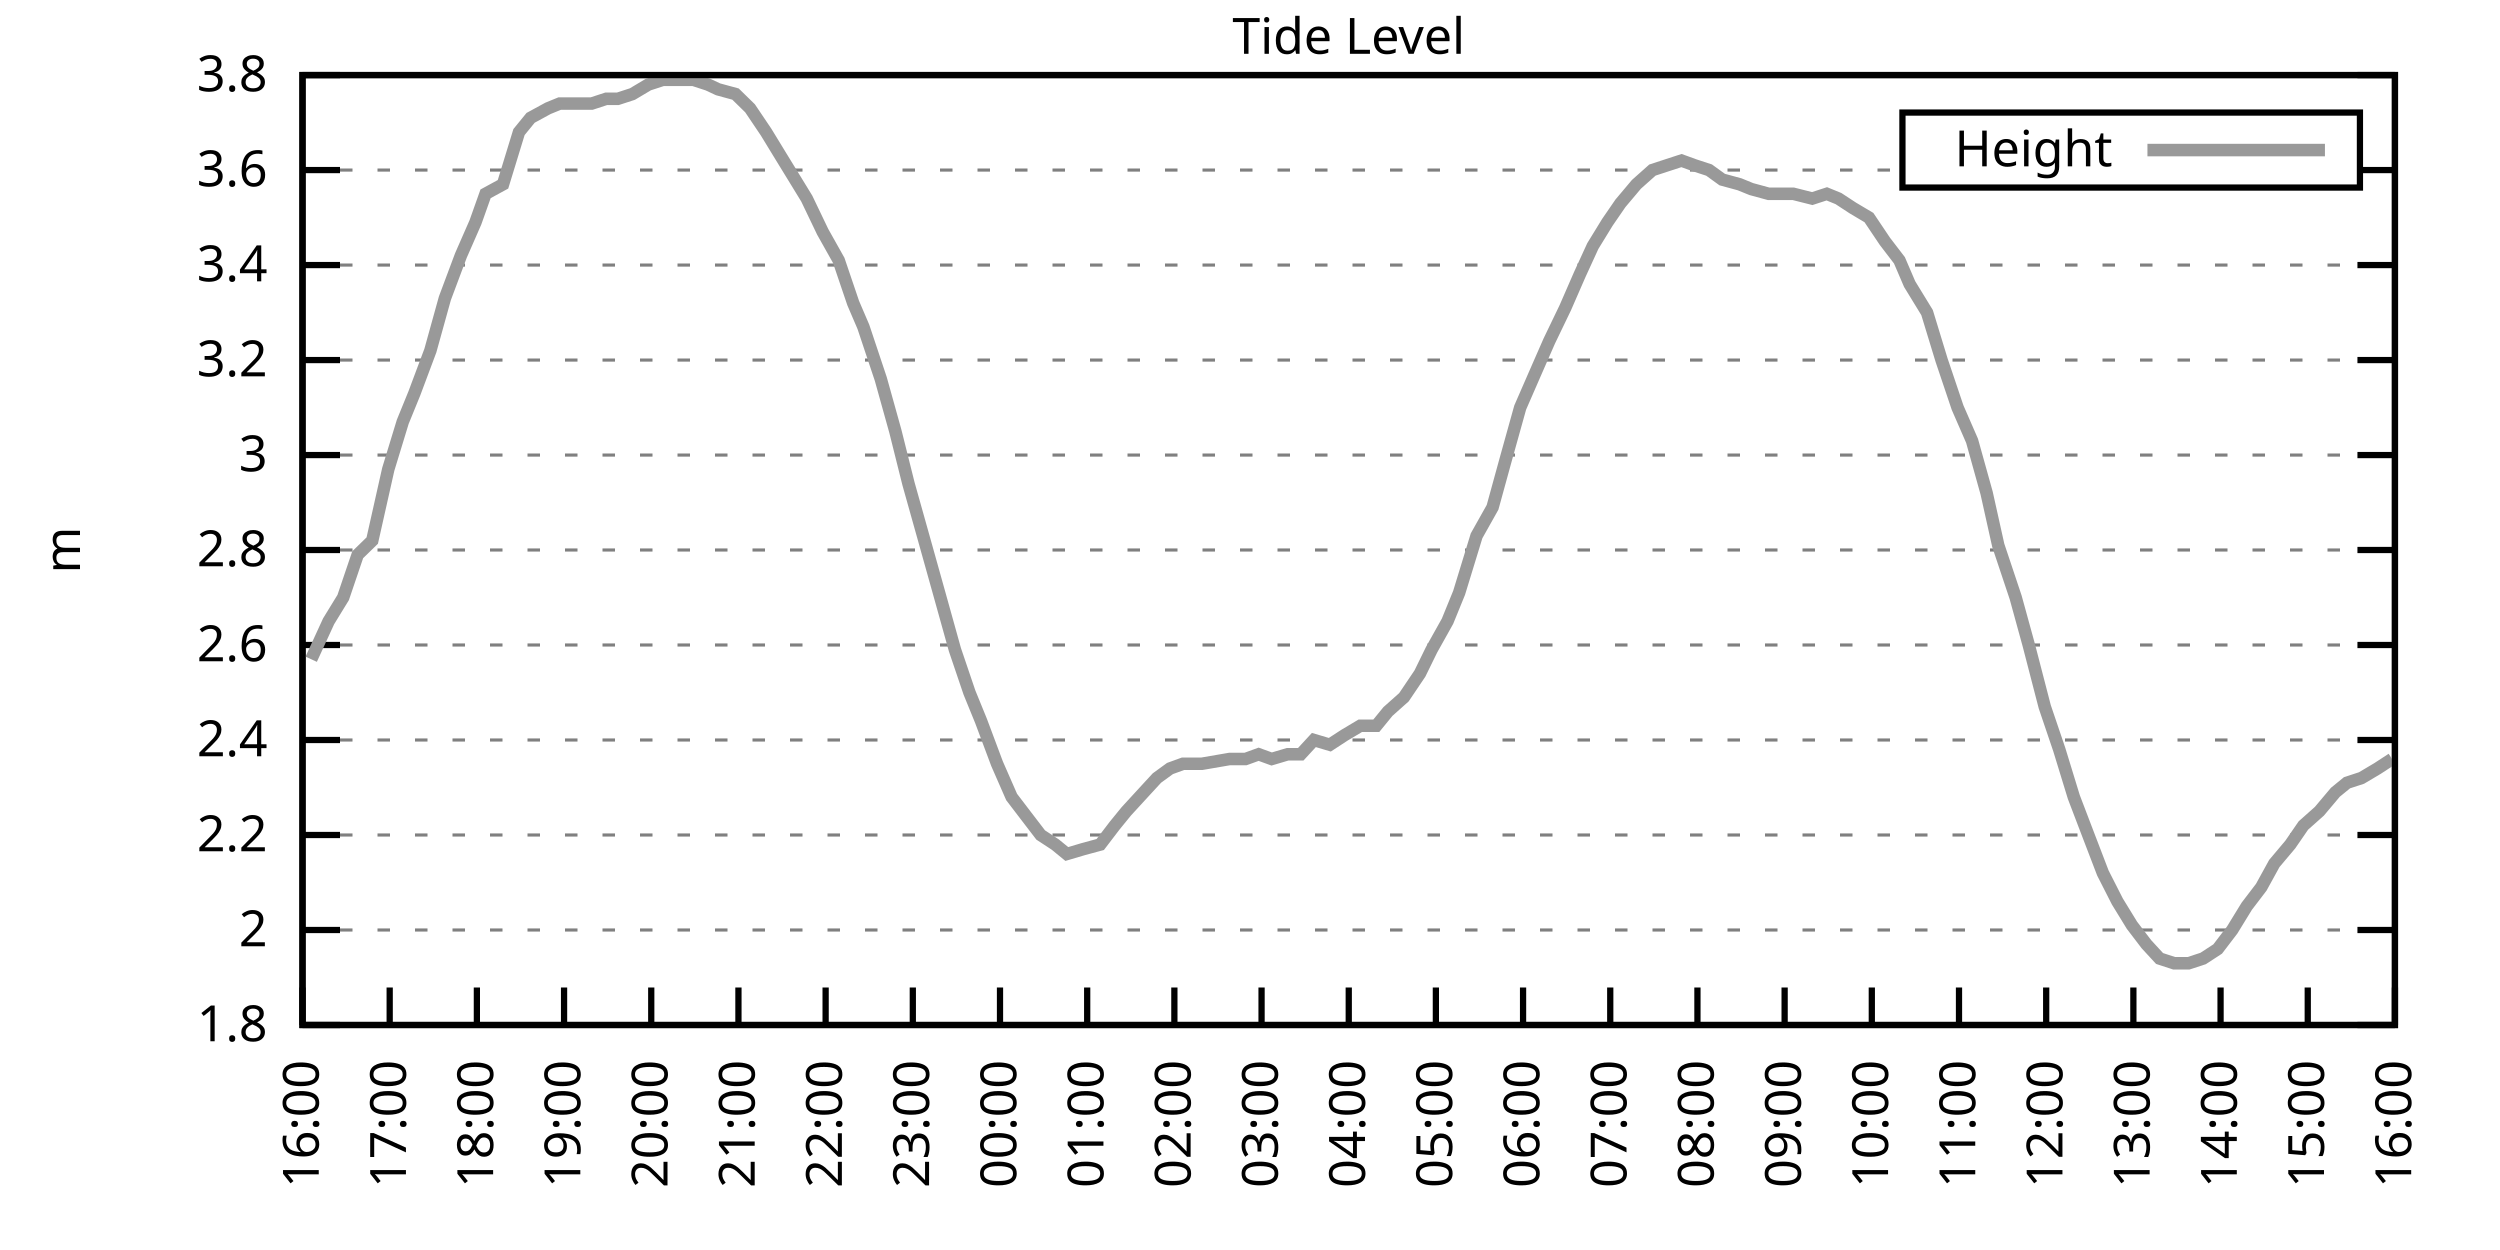
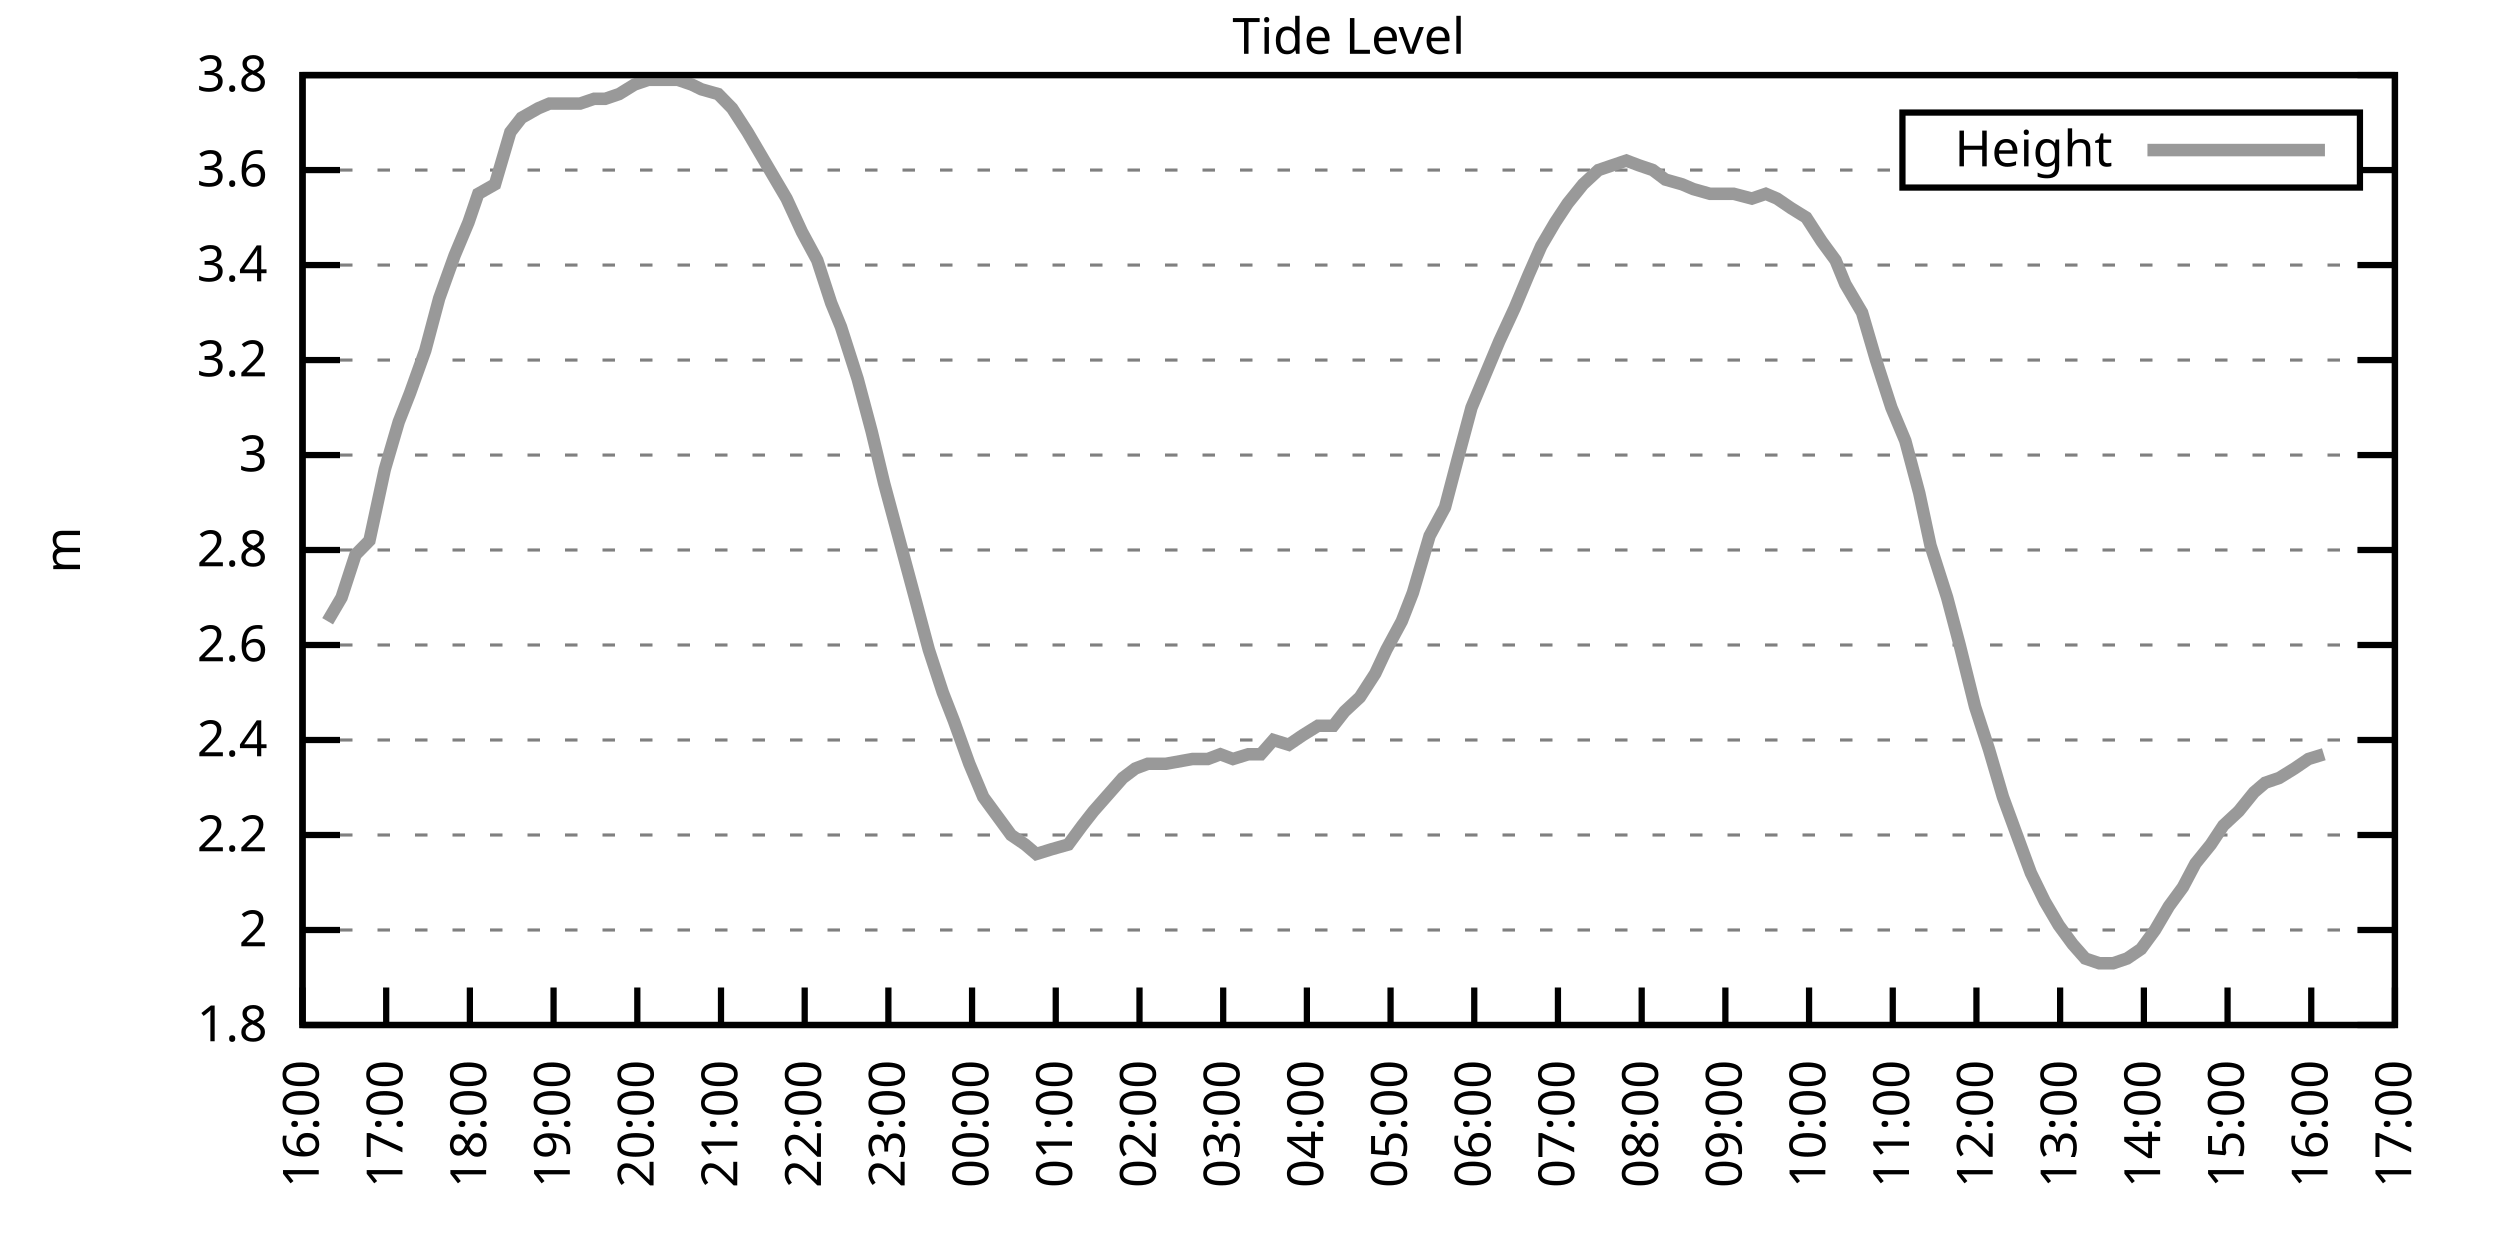
<svg xmlns="http://www.w3.org/2000/svg" xmlns:xlink="http://www.w3.org/1999/xlink" width="400" height="200" viewBox="0 0 400 200">
  <g id="gnuplot_canvas">
    <rect x="0" y="0" width="400" height="200" fill="none" />
    <defs>
      <circle id="gpDot" r="0.5" stroke-width="0.5" stroke="currentColor" />
      <path id="gpPt0" stroke-width="0.333" stroke="currentColor" d="M-1,0 h2 M0,-1 v2" />
      <path id="gpPt1" stroke-width="0.333" stroke="currentColor" d="M-1,-1 L1,1 M1,-1 L-1,1" />
      <path id="gpPt2" stroke-width="0.333" stroke="currentColor" d="M-1,0 L1,0 M0,-1 L0,1 M-1,-1 L1,1 M-1,1 L1,-1" />
      <rect id="gpPt3" stroke-width="0.333" stroke="currentColor" x="-1" y="-1" width="2" height="2" />
      <rect id="gpPt4" stroke-width="0.333" stroke="currentColor" fill="currentColor" x="-1" y="-1" width="2" height="2" />
      <circle id="gpPt5" stroke-width="0.333" stroke="currentColor" cx="0" cy="0" r="1" />
      <use xlink:href="#gpPt5" id="gpPt6" fill="currentColor" stroke="none" />
      <path id="gpPt7" stroke-width="0.333" stroke="currentColor" d="M0,-1.33 L-1.33,0.67 L1.33,0.67 z" />
      <use xlink:href="#gpPt7" id="gpPt8" fill="currentColor" stroke="none" />
      <use xlink:href="#gpPt7" id="gpPt9" stroke="currentColor" transform="rotate(180)" />
      <use xlink:href="#gpPt9" id="gpPt10" fill="currentColor" stroke="none" />
      <use xlink:href="#gpPt3" id="gpPt11" stroke="currentColor" transform="rotate(45)" />
      <use xlink:href="#gpPt11" id="gpPt12" fill="currentColor" stroke="none" />
      <path id="gpPt13" stroke-width="0.333" stroke="currentColor" d="M0,1.330 L1.265,0.411 L0.782,-1.067 L-0.782,-1.076 L-1.265,0.411 z" />
      <use xlink:href="#gpPt13" id="gpPt14" fill="currentColor" stroke="none" />
      <filter id="textbox" filterUnits="objectBoundingBox" x="0" y="0" height="1" width="1">
        <feFlood flood-color="white" flood-opacity="1" result="bgnd" />
        <feComposite in="SourceGraphic" in2="bgnd" operator="atop" />
      </filter>
      <filter id="greybox" filterUnits="objectBoundingBox" x="0" y="0" height="1" width="1">
        <feFlood flood-color="lightgrey" flood-opacity="1" result="grey" />
        <feComposite in="SourceGraphic" in2="grey" operator="atop" />
      </filter>
    </defs>
    <g fill="none" color="white" stroke="currentColor" stroke-width="1.00" stroke-linecap="butt" stroke-linejoin="miter">
</g>
    <g fill="none" color="black" stroke="currentColor" stroke-width="1.00" stroke-linecap="butt" stroke-linejoin="miter">
      <g stroke="none" shape-rendering="crispEdges">
        <polygon fill="rgb(255, 255, 255)" points="48.40,164.00 383.18,164.00 383.18,12.02 48.40,12.02 " />
      </g>
    </g>
    <g fill="none" color="black" stroke="currentColor" stroke-width="1.00" stroke-linecap="butt" stroke-linejoin="miter">
</g>
    <g fill="none" color="black" stroke="black" stroke-width="0.50" stroke-linecap="butt" stroke-linejoin="miter">
</g>
    <g fill="none" color="gray" stroke="currentColor" stroke-width="0.50" stroke-linecap="butt" stroke-linejoin="miter">
      <path stroke="gray" stroke-dasharray="2,4" class="gridline" d="M48.40,164.00 L383.19,164.00  " />
    </g>
    <g fill="none" color="gray" stroke="gray" stroke-width="1.00" stroke-linecap="butt" stroke-linejoin="miter">
</g>
    <g fill="none" color="black" stroke="currentColor" stroke-width="1.00" stroke-linecap="butt" stroke-linejoin="miter">
      <path stroke="black" d="M48.40,164.00 L54.40,164.00 M383.19,164.00 L377.19,164.00  " />
      <g transform="translate(42.80,166.60)" stroke="none" fill="black" font-family="Sans" font-size="8.00" text-anchor="end">
        <text>
          <tspan font-family="Sans"> 1.8</tspan>
        </text>
      </g>
    </g>
    <g fill="none" color="black" stroke="currentColor" stroke-width="1.00" stroke-linecap="butt" stroke-linejoin="miter">
</g>
    <g fill="none" color="black" stroke="black" stroke-width="0.50" stroke-linecap="butt" stroke-linejoin="miter">
</g>
    <g fill="none" color="gray" stroke="currentColor" stroke-width="0.50" stroke-linecap="butt" stroke-linejoin="miter">
      <path stroke="gray" stroke-dasharray="2,4" class="gridline" d="M48.40,148.80 L383.19,148.80  " />
    </g>
    <g fill="none" color="gray" stroke="gray" stroke-width="1.00" stroke-linecap="butt" stroke-linejoin="miter">
</g>
    <g fill="none" color="black" stroke="currentColor" stroke-width="1.00" stroke-linecap="butt" stroke-linejoin="miter">
      <path stroke="black" d="M48.40,148.80 L54.40,148.80 M383.19,148.80 L377.19,148.80  " />
      <g transform="translate(42.80,151.40)" stroke="none" fill="black" font-family="Sans" font-size="8.00" text-anchor="end">
        <text>
          <tspan font-family="Sans"> 2</tspan>
        </text>
      </g>
    </g>
    <g fill="none" color="black" stroke="currentColor" stroke-width="1.00" stroke-linecap="butt" stroke-linejoin="miter">
</g>
    <g fill="none" color="black" stroke="black" stroke-width="0.50" stroke-linecap="butt" stroke-linejoin="miter">
</g>
    <g fill="none" color="gray" stroke="currentColor" stroke-width="0.50" stroke-linecap="butt" stroke-linejoin="miter">
      <path stroke="gray" stroke-dasharray="2,4" class="gridline" d="M48.40,133.60 L383.19,133.60  " />
    </g>
    <g fill="none" color="gray" stroke="gray" stroke-width="1.00" stroke-linecap="butt" stroke-linejoin="miter">
</g>
    <g fill="none" color="black" stroke="currentColor" stroke-width="1.00" stroke-linecap="butt" stroke-linejoin="miter">
      <path stroke="black" d="M48.40,133.60 L54.40,133.60 M383.19,133.60 L377.19,133.60  " />
      <g transform="translate(42.80,136.20)" stroke="none" fill="black" font-family="Sans" font-size="8.00" text-anchor="end">
        <text>
          <tspan font-family="Sans"> 2.2</tspan>
        </text>
      </g>
    </g>
    <g fill="none" color="black" stroke="currentColor" stroke-width="1.00" stroke-linecap="butt" stroke-linejoin="miter">
</g>
    <g fill="none" color="black" stroke="black" stroke-width="0.50" stroke-linecap="butt" stroke-linejoin="miter">
</g>
    <g fill="none" color="gray" stroke="currentColor" stroke-width="0.50" stroke-linecap="butt" stroke-linejoin="miter">
      <path stroke="gray" stroke-dasharray="2,4" class="gridline" d="M48.40,118.40 L383.19,118.40  " />
    </g>
    <g fill="none" color="gray" stroke="gray" stroke-width="1.00" stroke-linecap="butt" stroke-linejoin="miter">
</g>
    <g fill="none" color="black" stroke="currentColor" stroke-width="1.00" stroke-linecap="butt" stroke-linejoin="miter">
      <path stroke="black" d="M48.40,118.40 L54.40,118.40 M383.19,118.40 L377.19,118.40  " />
      <g transform="translate(42.80,121.00)" stroke="none" fill="black" font-family="Sans" font-size="8.00" text-anchor="end">
        <text>
          <tspan font-family="Sans"> 2.4</tspan>
        </text>
      </g>
    </g>
    <g fill="none" color="black" stroke="currentColor" stroke-width="1.00" stroke-linecap="butt" stroke-linejoin="miter">
</g>
    <g fill="none" color="black" stroke="black" stroke-width="0.50" stroke-linecap="butt" stroke-linejoin="miter">
</g>
    <g fill="none" color="gray" stroke="currentColor" stroke-width="0.50" stroke-linecap="butt" stroke-linejoin="miter">
      <path stroke="gray" stroke-dasharray="2,4" class="gridline" d="M48.40,103.20 L383.19,103.20  " />
    </g>
    <g fill="none" color="gray" stroke="gray" stroke-width="1.00" stroke-linecap="butt" stroke-linejoin="miter">
</g>
    <g fill="none" color="black" stroke="currentColor" stroke-width="1.00" stroke-linecap="butt" stroke-linejoin="miter">
      <path stroke="black" d="M48.40,103.20 L54.40,103.20 M383.19,103.20 L377.19,103.20  " />
      <g transform="translate(42.80,105.80)" stroke="none" fill="black" font-family="Sans" font-size="8.00" text-anchor="end">
        <text>
          <tspan font-family="Sans"> 2.6</tspan>
        </text>
      </g>
    </g>
    <g fill="none" color="black" stroke="currentColor" stroke-width="1.00" stroke-linecap="butt" stroke-linejoin="miter">
</g>
    <g fill="none" color="black" stroke="black" stroke-width="0.50" stroke-linecap="butt" stroke-linejoin="miter">
</g>
    <g fill="none" color="gray" stroke="currentColor" stroke-width="0.50" stroke-linecap="butt" stroke-linejoin="miter">
      <path stroke="gray" stroke-dasharray="2,4" class="gridline" d="M48.40,88.00 L383.19,88.00  " />
    </g>
    <g fill="none" color="gray" stroke="gray" stroke-width="1.00" stroke-linecap="butt" stroke-linejoin="miter">
</g>
    <g fill="none" color="black" stroke="currentColor" stroke-width="1.00" stroke-linecap="butt" stroke-linejoin="miter">
      <path stroke="black" d="M48.40,88.00 L54.40,88.00 M383.19,88.00 L377.19,88.00  " />
      <g transform="translate(42.80,90.60)" stroke="none" fill="black" font-family="Sans" font-size="8.00" text-anchor="end">
        <text>
          <tspan font-family="Sans"> 2.8</tspan>
        </text>
      </g>
    </g>
    <g fill="none" color="black" stroke="currentColor" stroke-width="1.00" stroke-linecap="butt" stroke-linejoin="miter">
</g>
    <g fill="none" color="black" stroke="black" stroke-width="0.50" stroke-linecap="butt" stroke-linejoin="miter">
</g>
    <g fill="none" color="gray" stroke="currentColor" stroke-width="0.50" stroke-linecap="butt" stroke-linejoin="miter">
      <path stroke="gray" stroke-dasharray="2,4" class="gridline" d="M48.40,72.81 L383.19,72.81  " />
    </g>
    <g fill="none" color="gray" stroke="gray" stroke-width="1.00" stroke-linecap="butt" stroke-linejoin="miter">
</g>
    <g fill="none" color="black" stroke="currentColor" stroke-width="1.00" stroke-linecap="butt" stroke-linejoin="miter">
      <path stroke="black" d="M48.40,72.81 L54.40,72.81 M383.19,72.81 L377.19,72.81  " />
      <g transform="translate(42.80,75.41)" stroke="none" fill="black" font-family="Sans" font-size="8.00" text-anchor="end">
        <text>
          <tspan font-family="Sans"> 3</tspan>
        </text>
      </g>
    </g>
    <g fill="none" color="black" stroke="currentColor" stroke-width="1.00" stroke-linecap="butt" stroke-linejoin="miter">
</g>
    <g fill="none" color="black" stroke="black" stroke-width="0.50" stroke-linecap="butt" stroke-linejoin="miter">
</g>
    <g fill="none" color="gray" stroke="currentColor" stroke-width="0.50" stroke-linecap="butt" stroke-linejoin="miter">
      <path stroke="gray" stroke-dasharray="2,4" class="gridline" d="M48.40,57.61 L383.19,57.61  " />
    </g>
    <g fill="none" color="gray" stroke="gray" stroke-width="1.00" stroke-linecap="butt" stroke-linejoin="miter">
</g>
    <g fill="none" color="black" stroke="currentColor" stroke-width="1.00" stroke-linecap="butt" stroke-linejoin="miter">
      <path stroke="black" d="M48.40,57.61 L54.40,57.61 M383.19,57.61 L377.19,57.61  " />
      <g transform="translate(42.80,60.21)" stroke="none" fill="black" font-family="Sans" font-size="8.00" text-anchor="end">
        <text>
          <tspan font-family="Sans"> 3.2</tspan>
        </text>
      </g>
    </g>
    <g fill="none" color="black" stroke="currentColor" stroke-width="1.00" stroke-linecap="butt" stroke-linejoin="miter">
</g>
    <g fill="none" color="black" stroke="black" stroke-width="0.50" stroke-linecap="butt" stroke-linejoin="miter">
</g>
    <g fill="none" color="gray" stroke="currentColor" stroke-width="0.50" stroke-linecap="butt" stroke-linejoin="miter">
      <path stroke="gray" stroke-dasharray="2,4" class="gridline" d="M48.40,42.41 L383.19,42.41  " />
    </g>
    <g fill="none" color="gray" stroke="gray" stroke-width="1.00" stroke-linecap="butt" stroke-linejoin="miter">
</g>
    <g fill="none" color="black" stroke="currentColor" stroke-width="1.00" stroke-linecap="butt" stroke-linejoin="miter">
      <path stroke="black" d="M48.40,42.41 L54.40,42.41 M383.19,42.41 L377.19,42.41  " />
      <g transform="translate(42.80,45.01)" stroke="none" fill="black" font-family="Sans" font-size="8.00" text-anchor="end">
        <text>
          <tspan font-family="Sans"> 3.4</tspan>
        </text>
      </g>
    </g>
    <g fill="none" color="black" stroke="currentColor" stroke-width="1.00" stroke-linecap="butt" stroke-linejoin="miter">
</g>
    <g fill="none" color="black" stroke="black" stroke-width="0.50" stroke-linecap="butt" stroke-linejoin="miter">
</g>
    <g fill="none" color="gray" stroke="currentColor" stroke-width="0.50" stroke-linecap="butt" stroke-linejoin="miter">
      <path stroke="gray" stroke-dasharray="2,4" class="gridline" d="M48.40,27.21 L304.39,27.21 M377.59,27.21 L383.19,27.21  " />
    </g>
    <g fill="none" color="gray" stroke="gray" stroke-width="1.00" stroke-linecap="butt" stroke-linejoin="miter">
</g>
    <g fill="none" color="black" stroke="currentColor" stroke-width="1.00" stroke-linecap="butt" stroke-linejoin="miter">
      <path stroke="black" d="M48.40,27.21 L54.40,27.21 M383.19,27.21 L377.19,27.21  " />
      <g transform="translate(42.80,29.81)" stroke="none" fill="black" font-family="Sans" font-size="8.00" text-anchor="end">
        <text>
          <tspan font-family="Sans"> 3.6</tspan>
        </text>
      </g>
    </g>
    <g fill="none" color="black" stroke="currentColor" stroke-width="1.00" stroke-linecap="butt" stroke-linejoin="miter">
</g>
    <g fill="none" color="black" stroke="black" stroke-width="0.50" stroke-linecap="butt" stroke-linejoin="miter">
</g>
    <g fill="none" color="gray" stroke="currentColor" stroke-width="0.50" stroke-linecap="butt" stroke-linejoin="miter">
      <path stroke="gray" stroke-dasharray="2,4" class="gridline" d="M48.40,12.01 L383.19,12.01  " />
    </g>
    <g fill="none" color="gray" stroke="gray" stroke-width="1.00" stroke-linecap="butt" stroke-linejoin="miter">
</g>
    <g fill="none" color="black" stroke="currentColor" stroke-width="1.00" stroke-linecap="butt" stroke-linejoin="miter">
      <path stroke="black" d="M48.40,12.01 L54.40,12.01 M383.19,12.01 L377.19,12.01  " />
      <g transform="translate(42.80,14.61)" stroke="none" fill="black" font-family="Sans" font-size="8.00" text-anchor="end">
        <text>
          <tspan font-family="Sans"> 3.8</tspan>
        </text>
      </g>
    </g>
    <g fill="none" color="black" stroke="currentColor" stroke-width="1.00" stroke-linecap="butt" stroke-linejoin="miter">
      <path stroke="black" d="M48.40,164.00 L48.40,158.00  " />
      <g transform="translate(51.00,169.60) rotate(270.00)" stroke="none" fill="black" font-family="Sans" font-size="8.00" text-anchor="end">
        <text>
          <tspan font-family="Sans">16:00</tspan>
        </text>
      </g>
    </g>
    <g fill="none" color="black" stroke="currentColor" stroke-width="1.00" stroke-linecap="butt" stroke-linejoin="miter">
-       <path stroke="black" d="M62.35,164.00 L62.35,158.00  " />
-       <g transform="translate(64.95,169.60) rotate(270.00)" stroke="none" fill="black" font-family="Sans" font-size="8.00" text-anchor="end">
+       <path stroke="black" d="M61.79,164.00 L61.79,158.00  " />
+       <g transform="translate(64.39,169.60) rotate(270.00)" stroke="none" fill="black" font-family="Sans" font-size="8.00" text-anchor="end">
        <text>
          <tspan font-family="Sans">17:00</tspan>
        </text>
      </g>
    </g>
    <g fill="none" color="black" stroke="currentColor" stroke-width="1.00" stroke-linecap="butt" stroke-linejoin="miter">
-       <path stroke="black" d="M76.30,164.00 L76.30,158.00  " />
-       <g transform="translate(78.90,169.60) rotate(270.00)" stroke="none" fill="black" font-family="Sans" font-size="8.00" text-anchor="end">
+       <path stroke="black" d="M75.18,164.00 L75.18,158.00  " />
+       <g transform="translate(77.78,169.60) rotate(270.00)" stroke="none" fill="black" font-family="Sans" font-size="8.00" text-anchor="end">
        <text>
          <tspan font-family="Sans">18:00</tspan>
        </text>
      </g>
    </g>
    <g fill="none" color="black" stroke="currentColor" stroke-width="1.00" stroke-linecap="butt" stroke-linejoin="miter">
-       <path stroke="black" d="M90.25,164.00 L90.25,158.00  " />
-       <g transform="translate(92.85,169.60) rotate(270.00)" stroke="none" fill="black" font-family="Sans" font-size="8.00" text-anchor="end">
+       <path stroke="black" d="M88.57,164.00 L88.57,158.00  " />
+       <g transform="translate(91.17,169.60) rotate(270.00)" stroke="none" fill="black" font-family="Sans" font-size="8.00" text-anchor="end">
        <text>
          <tspan font-family="Sans">19:00</tspan>
        </text>
      </g>
    </g>
    <g fill="none" color="black" stroke="currentColor" stroke-width="1.00" stroke-linecap="butt" stroke-linejoin="miter">
-       <path stroke="black" d="M104.20,164.00 L104.20,158.00  " />
-       <g transform="translate(106.80,169.60) rotate(270.00)" stroke="none" fill="black" font-family="Sans" font-size="8.00" text-anchor="end">
+       <path stroke="black" d="M101.97,164.00 L101.97,158.00  " />
+       <g transform="translate(104.57,169.60) rotate(270.00)" stroke="none" fill="black" font-family="Sans" font-size="8.00" text-anchor="end">
        <text>
          <tspan font-family="Sans">20:00</tspan>
        </text>
      </g>
    </g>
    <g fill="none" color="black" stroke="currentColor" stroke-width="1.00" stroke-linecap="butt" stroke-linejoin="miter">
-       <path stroke="black" d="M118.15,164.00 L118.15,158.00  " />
-       <g transform="translate(120.75,169.60) rotate(270.00)" stroke="none" fill="black" font-family="Sans" font-size="8.00" text-anchor="end">
+       <path stroke="black" d="M115.36,164.00 L115.36,158.00  " />
+       <g transform="translate(117.96,169.60) rotate(270.00)" stroke="none" fill="black" font-family="Sans" font-size="8.00" text-anchor="end">
        <text>
          <tspan font-family="Sans">21:00</tspan>
        </text>
      </g>
    </g>
    <g fill="none" color="black" stroke="currentColor" stroke-width="1.00" stroke-linecap="butt" stroke-linejoin="miter">
-       <path stroke="black" d="M132.10,164.00 L132.10,158.00  " />
-       <g transform="translate(134.70,169.60) rotate(270.00)" stroke="none" fill="black" font-family="Sans" font-size="8.00" text-anchor="end">
+       <path stroke="black" d="M128.75,164.00 L128.75,158.00  " />
+       <g transform="translate(131.35,169.60) rotate(270.00)" stroke="none" fill="black" font-family="Sans" font-size="8.00" text-anchor="end">
        <text>
          <tspan font-family="Sans">22:00</tspan>
        </text>
      </g>
    </g>
    <g fill="none" color="black" stroke="currentColor" stroke-width="1.00" stroke-linecap="butt" stroke-linejoin="miter">
-       <path stroke="black" d="M146.05,164.00 L146.05,158.00  " />
-       <g transform="translate(148.65,169.60) rotate(270.00)" stroke="none" fill="black" font-family="Sans" font-size="8.00" text-anchor="end">
+       <path stroke="black" d="M142.14,164.00 L142.14,158.00  " />
+       <g transform="translate(144.74,169.60) rotate(270.00)" stroke="none" fill="black" font-family="Sans" font-size="8.00" text-anchor="end">
        <text>
          <tspan font-family="Sans">23:00</tspan>
        </text>
      </g>
    </g>
    <g fill="none" color="black" stroke="currentColor" stroke-width="1.00" stroke-linecap="butt" stroke-linejoin="miter">
-       <path stroke="black" d="M160.00,164.00 L160.00,158.00  " />
-       <g transform="translate(162.60,169.60) rotate(270.00)" stroke="none" fill="black" font-family="Sans" font-size="8.00" text-anchor="end">
+       <path stroke="black" d="M155.53,164.00 L155.53,158.00  " />
+       <g transform="translate(158.13,169.60) rotate(270.00)" stroke="none" fill="black" font-family="Sans" font-size="8.00" text-anchor="end">
        <text>
          <tspan font-family="Sans">00:00</tspan>
        </text>
      </g>
    </g>
    <g fill="none" color="black" stroke="currentColor" stroke-width="1.00" stroke-linecap="butt" stroke-linejoin="miter">
-       <path stroke="black" d="M173.95,164.00 L173.95,158.00  " />
-       <g transform="translate(176.55,169.60) rotate(270.00)" stroke="none" fill="black" font-family="Sans" font-size="8.00" text-anchor="end">
+       <path stroke="black" d="M168.92,164.00 L168.92,158.00  " />
+       <g transform="translate(171.52,169.60) rotate(270.00)" stroke="none" fill="black" font-family="Sans" font-size="8.00" text-anchor="end">
        <text>
          <tspan font-family="Sans">01:00</tspan>
        </text>
      </g>
    </g>
    <g fill="none" color="black" stroke="currentColor" stroke-width="1.00" stroke-linecap="butt" stroke-linejoin="miter">
-       <path stroke="black" d="M187.90,164.00 L187.90,158.00  " />
-       <g transform="translate(190.50,169.60) rotate(270.00)" stroke="none" fill="black" font-family="Sans" font-size="8.00" text-anchor="end">
+       <path stroke="black" d="M182.32,164.00 L182.32,158.00  " />
+       <g transform="translate(184.92,169.60) rotate(270.00)" stroke="none" fill="black" font-family="Sans" font-size="8.00" text-anchor="end">
        <text>
          <tspan font-family="Sans">02:00</tspan>
        </text>
      </g>
    </g>
    <g fill="none" color="black" stroke="currentColor" stroke-width="1.00" stroke-linecap="butt" stroke-linejoin="miter">
-       <path stroke="black" d="M201.85,164.00 L201.85,158.00  " />
-       <g transform="translate(204.45,169.60) rotate(270.00)" stroke="none" fill="black" font-family="Sans" font-size="8.00" text-anchor="end">
+       <path stroke="black" d="M195.71,164.00 L195.71,158.00  " />
+       <g transform="translate(198.31,169.60) rotate(270.00)" stroke="none" fill="black" font-family="Sans" font-size="8.00" text-anchor="end">
        <text>
          <tspan font-family="Sans">03:00</tspan>
        </text>
      </g>
    </g>
    <g fill="none" color="black" stroke="currentColor" stroke-width="1.00" stroke-linecap="butt" stroke-linejoin="miter">
-       <path stroke="black" d="M215.80,164.00 L215.80,158.00  " />
-       <g transform="translate(218.40,169.60) rotate(270.00)" stroke="none" fill="black" font-family="Sans" font-size="8.00" text-anchor="end">
+       <path stroke="black" d="M209.10,164.00 L209.10,158.00  " />
+       <g transform="translate(211.70,169.60) rotate(270.00)" stroke="none" fill="black" font-family="Sans" font-size="8.00" text-anchor="end">
        <text>
          <tspan font-family="Sans">04:00</tspan>
        </text>
      </g>
    </g>
    <g fill="none" color="black" stroke="currentColor" stroke-width="1.00" stroke-linecap="butt" stroke-linejoin="miter">
-       <path stroke="black" d="M229.74,164.00 L229.74,158.00  " />
-       <g transform="translate(232.34,169.60) rotate(270.00)" stroke="none" fill="black" font-family="Sans" font-size="8.00" text-anchor="end">
+       <path stroke="black" d="M222.49,164.00 L222.49,158.00  " />
+       <g transform="translate(225.09,169.60) rotate(270.00)" stroke="none" fill="black" font-family="Sans" font-size="8.00" text-anchor="end">
        <text>
          <tspan font-family="Sans">05:00</tspan>
        </text>
      </g>
    </g>
    <g fill="none" color="black" stroke="currentColor" stroke-width="1.00" stroke-linecap="butt" stroke-linejoin="miter">
-       <path stroke="black" d="M243.69,164.00 L243.69,158.00  " />
-       <g transform="translate(246.29,169.60) rotate(270.00)" stroke="none" fill="black" font-family="Sans" font-size="8.00" text-anchor="end">
+       <path stroke="black" d="M235.88,164.00 L235.88,158.00  " />
+       <g transform="translate(238.48,169.60) rotate(270.00)" stroke="none" fill="black" font-family="Sans" font-size="8.00" text-anchor="end">
        <text>
          <tspan font-family="Sans">06:00</tspan>
        </text>
      </g>
    </g>
    <g fill="none" color="black" stroke="currentColor" stroke-width="1.00" stroke-linecap="butt" stroke-linejoin="miter">
-       <path stroke="black" d="M257.64,164.00 L257.64,158.00  " />
-       <g transform="translate(260.24,169.60) rotate(270.00)" stroke="none" fill="black" font-family="Sans" font-size="8.00" text-anchor="end">
+       <path stroke="black" d="M249.27,164.00 L249.27,158.00  " />
+       <g transform="translate(251.87,169.60) rotate(270.00)" stroke="none" fill="black" font-family="Sans" font-size="8.00" text-anchor="end">
        <text>
          <tspan font-family="Sans">07:00</tspan>
        </text>
      </g>
    </g>
    <g fill="none" color="black" stroke="currentColor" stroke-width="1.00" stroke-linecap="butt" stroke-linejoin="miter">
-       <path stroke="black" d="M271.59,164.00 L271.59,158.00  " />
-       <g transform="translate(274.19,169.60) rotate(270.00)" stroke="none" fill="black" font-family="Sans" font-size="8.00" text-anchor="end">
+       <path stroke="black" d="M262.67,164.00 L262.67,158.00  " />
+       <g transform="translate(265.27,169.60) rotate(270.00)" stroke="none" fill="black" font-family="Sans" font-size="8.00" text-anchor="end">
        <text>
          <tspan font-family="Sans">08:00</tspan>
        </text>
      </g>
    </g>
    <g fill="none" color="black" stroke="currentColor" stroke-width="1.00" stroke-linecap="butt" stroke-linejoin="miter">
-       <path stroke="black" d="M285.54,164.00 L285.54,158.00  " />
-       <g transform="translate(288.14,169.60) rotate(270.00)" stroke="none" fill="black" font-family="Sans" font-size="8.00" text-anchor="end">
+       <path stroke="black" d="M276.06,164.00 L276.06,158.00  " />
+       <g transform="translate(278.66,169.60) rotate(270.00)" stroke="none" fill="black" font-family="Sans" font-size="8.00" text-anchor="end">
        <text>
          <tspan font-family="Sans">09:00</tspan>
        </text>
      </g>
    </g>
    <g fill="none" color="black" stroke="currentColor" stroke-width="1.00" stroke-linecap="butt" stroke-linejoin="miter">
-       <path stroke="black" d="M299.49,164.00 L299.49,158.00  " />
-       <g transform="translate(302.09,169.60) rotate(270.00)" stroke="none" fill="black" font-family="Sans" font-size="8.00" text-anchor="end">
+       <path stroke="black" d="M289.45,164.00 L289.45,158.00  " />
+       <g transform="translate(292.05,169.60) rotate(270.00)" stroke="none" fill="black" font-family="Sans" font-size="8.00" text-anchor="end">
        <text>
          <tspan font-family="Sans">10:00</tspan>
        </text>
      </g>
    </g>
    <g fill="none" color="black" stroke="currentColor" stroke-width="1.00" stroke-linecap="butt" stroke-linejoin="miter">
-       <path stroke="black" d="M313.44,164.00 L313.44,158.00  " />
-       <g transform="translate(316.04,169.60) rotate(270.00)" stroke="none" fill="black" font-family="Sans" font-size="8.00" text-anchor="end">
+       <path stroke="black" d="M302.84,164.00 L302.84,158.00  " />
+       <g transform="translate(305.44,169.60) rotate(270.00)" stroke="none" fill="black" font-family="Sans" font-size="8.00" text-anchor="end">
        <text>
          <tspan font-family="Sans">11:00</tspan>
        </text>
      </g>
    </g>
    <g fill="none" color="black" stroke="currentColor" stroke-width="1.00" stroke-linecap="butt" stroke-linejoin="miter">
-       <path stroke="black" d="M327.39,164.00 L327.39,158.00  " />
-       <g transform="translate(329.99,169.60) rotate(270.00)" stroke="none" fill="black" font-family="Sans" font-size="8.00" text-anchor="end">
+       <path stroke="black" d="M316.23,164.00 L316.23,158.00  " />
+       <g transform="translate(318.83,169.60) rotate(270.00)" stroke="none" fill="black" font-family="Sans" font-size="8.00" text-anchor="end">
        <text>
          <tspan font-family="Sans">12:00</tspan>
        </text>
      </g>
    </g>
    <g fill="none" color="black" stroke="currentColor" stroke-width="1.00" stroke-linecap="butt" stroke-linejoin="miter">
-       <path stroke="black" d="M341.34,164.00 L341.34,158.00  " />
-       <g transform="translate(343.94,169.60) rotate(270.00)" stroke="none" fill="black" font-family="Sans" font-size="8.00" text-anchor="end">
+       <path stroke="black" d="M329.62,164.00 L329.62,158.00  " />
+       <g transform="translate(332.22,169.60) rotate(270.00)" stroke="none" fill="black" font-family="Sans" font-size="8.00" text-anchor="end">
        <text>
          <tspan font-family="Sans">13:00</tspan>
        </text>
      </g>
    </g>
    <g fill="none" color="black" stroke="currentColor" stroke-width="1.00" stroke-linecap="butt" stroke-linejoin="miter">
-       <path stroke="black" d="M355.29,164.00 L355.29,158.00  " />
-       <g transform="translate(357.89,169.60) rotate(270.00)" stroke="none" fill="black" font-family="Sans" font-size="8.00" text-anchor="end">
+       <path stroke="black" d="M343.02,164.00 L343.02,158.00  " />
+       <g transform="translate(345.62,169.60) rotate(270.00)" stroke="none" fill="black" font-family="Sans" font-size="8.00" text-anchor="end">
        <text>
          <tspan font-family="Sans">14:00</tspan>
        </text>
      </g>
    </g>
    <g fill="none" color="black" stroke="currentColor" stroke-width="1.00" stroke-linecap="butt" stroke-linejoin="miter">
-       <path stroke="black" d="M369.24,164.00 L369.24,158.00  " />
-       <g transform="translate(371.84,169.60) rotate(270.00)" stroke="none" fill="black" font-family="Sans" font-size="8.00" text-anchor="end">
+       <path stroke="black" d="M356.41,164.00 L356.41,158.00  " />
+       <g transform="translate(359.01,169.60) rotate(270.00)" stroke="none" fill="black" font-family="Sans" font-size="8.00" text-anchor="end">
        <text>
          <tspan font-family="Sans">15:00</tspan>
+         </text>
+       </g>
+     </g>
+     <g fill="none" color="black" stroke="currentColor" stroke-width="1.00" stroke-linecap="butt" stroke-linejoin="miter">
+       <path stroke="black" d="M369.80,164.00 L369.80,158.00  " />
+       <g transform="translate(372.40,169.60) rotate(270.00)" stroke="none" fill="black" font-family="Sans" font-size="8.00" text-anchor="end">
+         <text>
+           <tspan font-family="Sans">16:00</tspan>
        </text>
      </g>
    </g>
    <g fill="none" color="black" stroke="currentColor" stroke-width="1.00" stroke-linecap="butt" stroke-linejoin="miter">
      <path stroke="black" d="M383.19,164.00 L383.19,158.00  " />
      <g transform="translate(385.79,169.60) rotate(270.00)" stroke="none" fill="black" font-family="Sans" font-size="8.00" text-anchor="end">
        <text>
-           <tspan font-family="Sans">16:00</tspan>
+           <tspan font-family="Sans">17:00</tspan>
        </text>
      </g>
    </g>
    <g fill="none" color="black" stroke="currentColor" stroke-width="1.00" stroke-linecap="butt" stroke-linejoin="miter">
</g>
    <g fill="none" color="black" stroke="currentColor" stroke-width="1.00" stroke-linecap="butt" stroke-linejoin="miter">
      <path stroke="black" d="M48.40,12.01 L48.40,164.00 L383.19,164.00 L383.19,12.01 L48.40,12.01 Z  " />
    </g>
    <g fill="none" color="black" stroke="currentColor" stroke-width="1.00" stroke-linecap="butt" stroke-linejoin="miter">
</g>
    <g fill="none" color="black" stroke="currentColor" stroke-width="1.00" stroke-linecap="butt" stroke-linejoin="miter">
      <path stroke="black" d="M304.39,30.01 L304.39,18.01 L377.59,18.01 L377.59,30.01 L304.39,30.01 Z  " />
    </g>
    <g id="Tide_level_plot_1">
      <g fill="none" color="white" stroke="black" stroke-width="2.00" stroke-linecap="butt" stroke-linejoin="miter">
</g>
      <g fill="none" color="black" stroke="currentColor" stroke-width="2.00" stroke-linecap="butt" stroke-linejoin="miter">
        <g transform="translate(337.99,26.61)" stroke="none" fill="black" font-family="Sans" font-size="8.00" text-anchor="end">
          <text>
            <tspan font-family="Sans">Height</tspan>
          </text>
        </g>
      </g>
      <g fill="none" color="black" stroke="currentColor" stroke-width="2.00" stroke-linecap="butt" stroke-linejoin="miter">
-         <path stroke="rgb(153, 153, 153)" d="M343.59,24.01 L371.99,24.01 M49.79,105.48 L52.58,99.40 L54.91,95.60 L57.23,88.76 L59.56,86.49 L62.12,75.09   L64.44,67.49 L66.30,62.93 L68.86,56.09 L71.18,47.73 L73.74,40.89 L76.07,35.57 L77.69,31.01 L80.48,29.49   L83.04,21.13 L84.90,18.85 L87.69,17.33 L89.55,16.57 L92.11,16.57 L94.67,16.57 L96.99,15.81 L98.85,15.81   L101.18,15.05 L103.73,13.53 L106.06,12.77 L108.15,12.77 L110.94,12.77 L113.27,13.53 L114.89,14.29 L117.68,15.05   L120.01,17.33 L122.57,21.13 L124.89,24.93 L127.22,28.73 L129.08,31.77 L131.63,37.09 L134.19,41.65 L136.51,48.49   L138.14,52.29 L140.93,60.65 L143.26,69.01 L145.35,77.37 L147.91,86.49 L150.46,95.60 L152.79,103.96 L155.11,110.80   L156.97,115.36 L159.53,122.20 L161.86,127.52 L164.18,130.56 L166.51,133.60 L168.83,135.12 L170.69,136.64 L173.25,135.88   L176.04,135.12 L178.36,132.08 L180.22,129.80 L183.01,126.76 L185.11,124.48 L187.20,122.96 L189.29,122.20 L192.31,122.20   L196.73,121.44 L199.29,121.44 L201.38,120.68 L203.47,121.44 L206.03,120.68 L208.12,120.68 L210.22,118.40 L212.77,119.16   L215.10,117.64 L217.65,116.12 L220.21,116.12 L222.07,113.84 L224.63,111.56 L227.19,107.76 L229.05,103.96 L231.60,99.40   L233.46,94.84 L236.25,85.73 L238.81,81.17 L240.90,73.57 L243.23,65.21 L245.55,59.89 L247.88,54.57 L250.44,49.25   L252.76,43.93 L254.85,39.37 L257.18,35.57 L259.27,32.53 L261.83,29.49 L264.39,27.21 L266.71,26.45 L269.04,25.69   L271.13,26.45 L273.45,27.21 L275.55,28.73 L278.34,29.49 L280.20,30.25 L282.99,31.01 L285.31,31.01 L286.94,31.01   L289.96,31.77 L292.29,31.01 L294.15,31.77 L296.47,33.29 L299.03,34.81 L301.58,38.61 L303.91,41.65 L305.54,45.45   L308.33,50.01 L310.65,57.61 L313.21,65.21 L315.53,70.53 L317.86,78.89 L319.72,87.25 L322.51,95.60 L324.60,103.20   L327.16,113.08 L329.48,119.92 L331.81,127.52 L334.13,133.60 L336.46,139.68 L338.78,144.24 L341.11,148.04 L343.43,151.08   L345.53,153.36 L347.85,154.12 L350.18,154.12 L352.50,153.36 L354.83,151.84 L357.15,148.80 L359.48,145.00 L361.80,141.96   L363.89,138.16 L366.45,135.12 L368.54,132.08 L371.10,129.80 L373.66,126.76 L375.52,125.24 L377.84,124.48 L380.40,122.96   L382.73,121.44  " />
+         <path stroke="rgb(153, 153, 153)" d="M343.59,24.01 L371.99,24.01 M52.42,99.40 L54.65,95.60 L56.88,88.76 L59.11,86.49 L61.57,75.09 L63.80,67.49   L65.59,62.93 L68.04,56.09 L70.27,47.73 L72.73,40.89 L74.96,35.57 L76.52,31.01 L79.20,29.49 L81.66,21.13   L83.44,18.85 L86.12,17.33 L87.91,16.57 L90.36,16.57 L92.82,16.57 L95.05,15.81 L96.83,15.81 L99.06,15.05   L101.52,13.53 L103.75,12.77 L105.76,12.77 L108.44,12.77 L110.67,13.53 L112.23,14.29 L114.91,15.05 L117.14,17.33   L119.60,21.13 L121.83,24.93 L124.06,28.73 L125.85,31.77 L128.30,37.09 L130.76,41.65 L132.99,48.49 L134.55,52.29   L137.23,60.65 L139.46,69.01 L141.47,77.37 L143.93,86.49 L146.38,95.60 L148.61,103.96 L150.85,110.80 L152.63,115.36   L155.09,122.20 L157.32,127.52 L159.55,130.56 L161.78,133.60 L164.01,135.12 L165.80,136.64 L168.25,135.88 L170.93,135.12   L173.17,132.08 L174.95,129.80 L177.63,126.76 L179.64,124.48 L181.65,122.96 L183.66,122.20 L186.56,122.20 L190.80,121.44   L193.25,121.44 L195.26,120.68 L197.27,121.44 L199.73,120.68 L201.73,120.68 L203.74,118.40 L206.20,119.16 L208.43,117.64   L210.88,116.12 L213.34,116.12 L215.13,113.84 L217.58,111.56 L220.04,107.76 L221.82,103.96 L224.28,99.40 L226.06,94.84   L228.74,85.73 L231.20,81.17 L233.20,73.57 L235.44,65.21 L237.67,59.89 L239.90,54.57 L242.36,49.25 L244.59,43.93   L246.60,39.37 L248.83,35.57 L250.84,32.53 L253.29,29.49 L255.75,27.21 L257.98,26.45 L260.21,25.69 L262.22,26.45   L264.45,27.21 L266.46,28.73 L269.14,29.49 L270.92,30.25 L273.60,31.01 L275.83,31.01 L277.40,31.01 L280.30,31.77   L282.53,31.01 L284.32,31.77 L286.55,33.29 L289.00,34.81 L291.46,38.61 L293.69,41.65 L295.25,45.45 L297.93,50.01   L300.16,57.61 L302.62,65.21 L304.85,70.53 L307.08,78.89 L308.87,87.25 L311.54,95.60 L313.55,103.20 L316.01,113.08   L318.24,119.92 L320.47,127.52 L322.70,133.60 L324.94,139.68 L327.17,144.24 L329.40,148.04 L331.63,151.08 L333.64,153.36   L335.87,154.12 L338.10,154.12 L340.34,153.36 L342.57,151.84 L344.80,148.80 L347.03,145.00 L349.26,141.96 L351.27,138.16   L353.73,135.12 L355.74,132.08 L358.19,129.80 L360.65,126.76 L362.43,125.24 L364.66,124.48 L367.12,122.96 L369.35,121.44   L371.81,120.68  " />
      </g>
    </g>
    <g fill="none" color="black" stroke="currentColor" stroke-width="2.00" stroke-linecap="butt" stroke-linejoin="miter">
</g>
    <g fill="none" color="black" stroke="black" stroke-width="1.00" stroke-linecap="butt" stroke-linejoin="miter">
</g>
    <g fill="none" color="black" stroke="currentColor" stroke-width="1.00" stroke-linecap="butt" stroke-linejoin="miter">
      <path stroke="black" d="M48.40,12.01 L48.40,164.00 L383.19,164.00 L383.19,12.01 L48.40,12.01 Z  " />
      <g transform="translate(12.80,88.01) rotate(270.00)" stroke="none" fill="black" font-family="Sans" font-size="8.00" text-anchor="middle">
        <text>
          <tspan font-family="Sans">m</tspan>
        </text>
      </g>
    </g>
    <g fill="none" color="black" stroke="currentColor" stroke-width="1.00" stroke-linecap="butt" stroke-linejoin="miter">
</g>
    <g fill="none" color="black" stroke="currentColor" stroke-width="1.00" stroke-linecap="butt" stroke-linejoin="miter">
      <g transform="translate(215.79,8.61)" stroke="none" fill="black" font-family="Sans" font-size="8.00" text-anchor="middle">
        <text>
          <tspan font-family="Sans">Tide Level</tspan>
        </text>
      </g>
    </g>
    <g fill="none" color="black" stroke="currentColor" stroke-width="1.00" stroke-linecap="butt" stroke-linejoin="miter">
</g>
  </g>
</svg>
